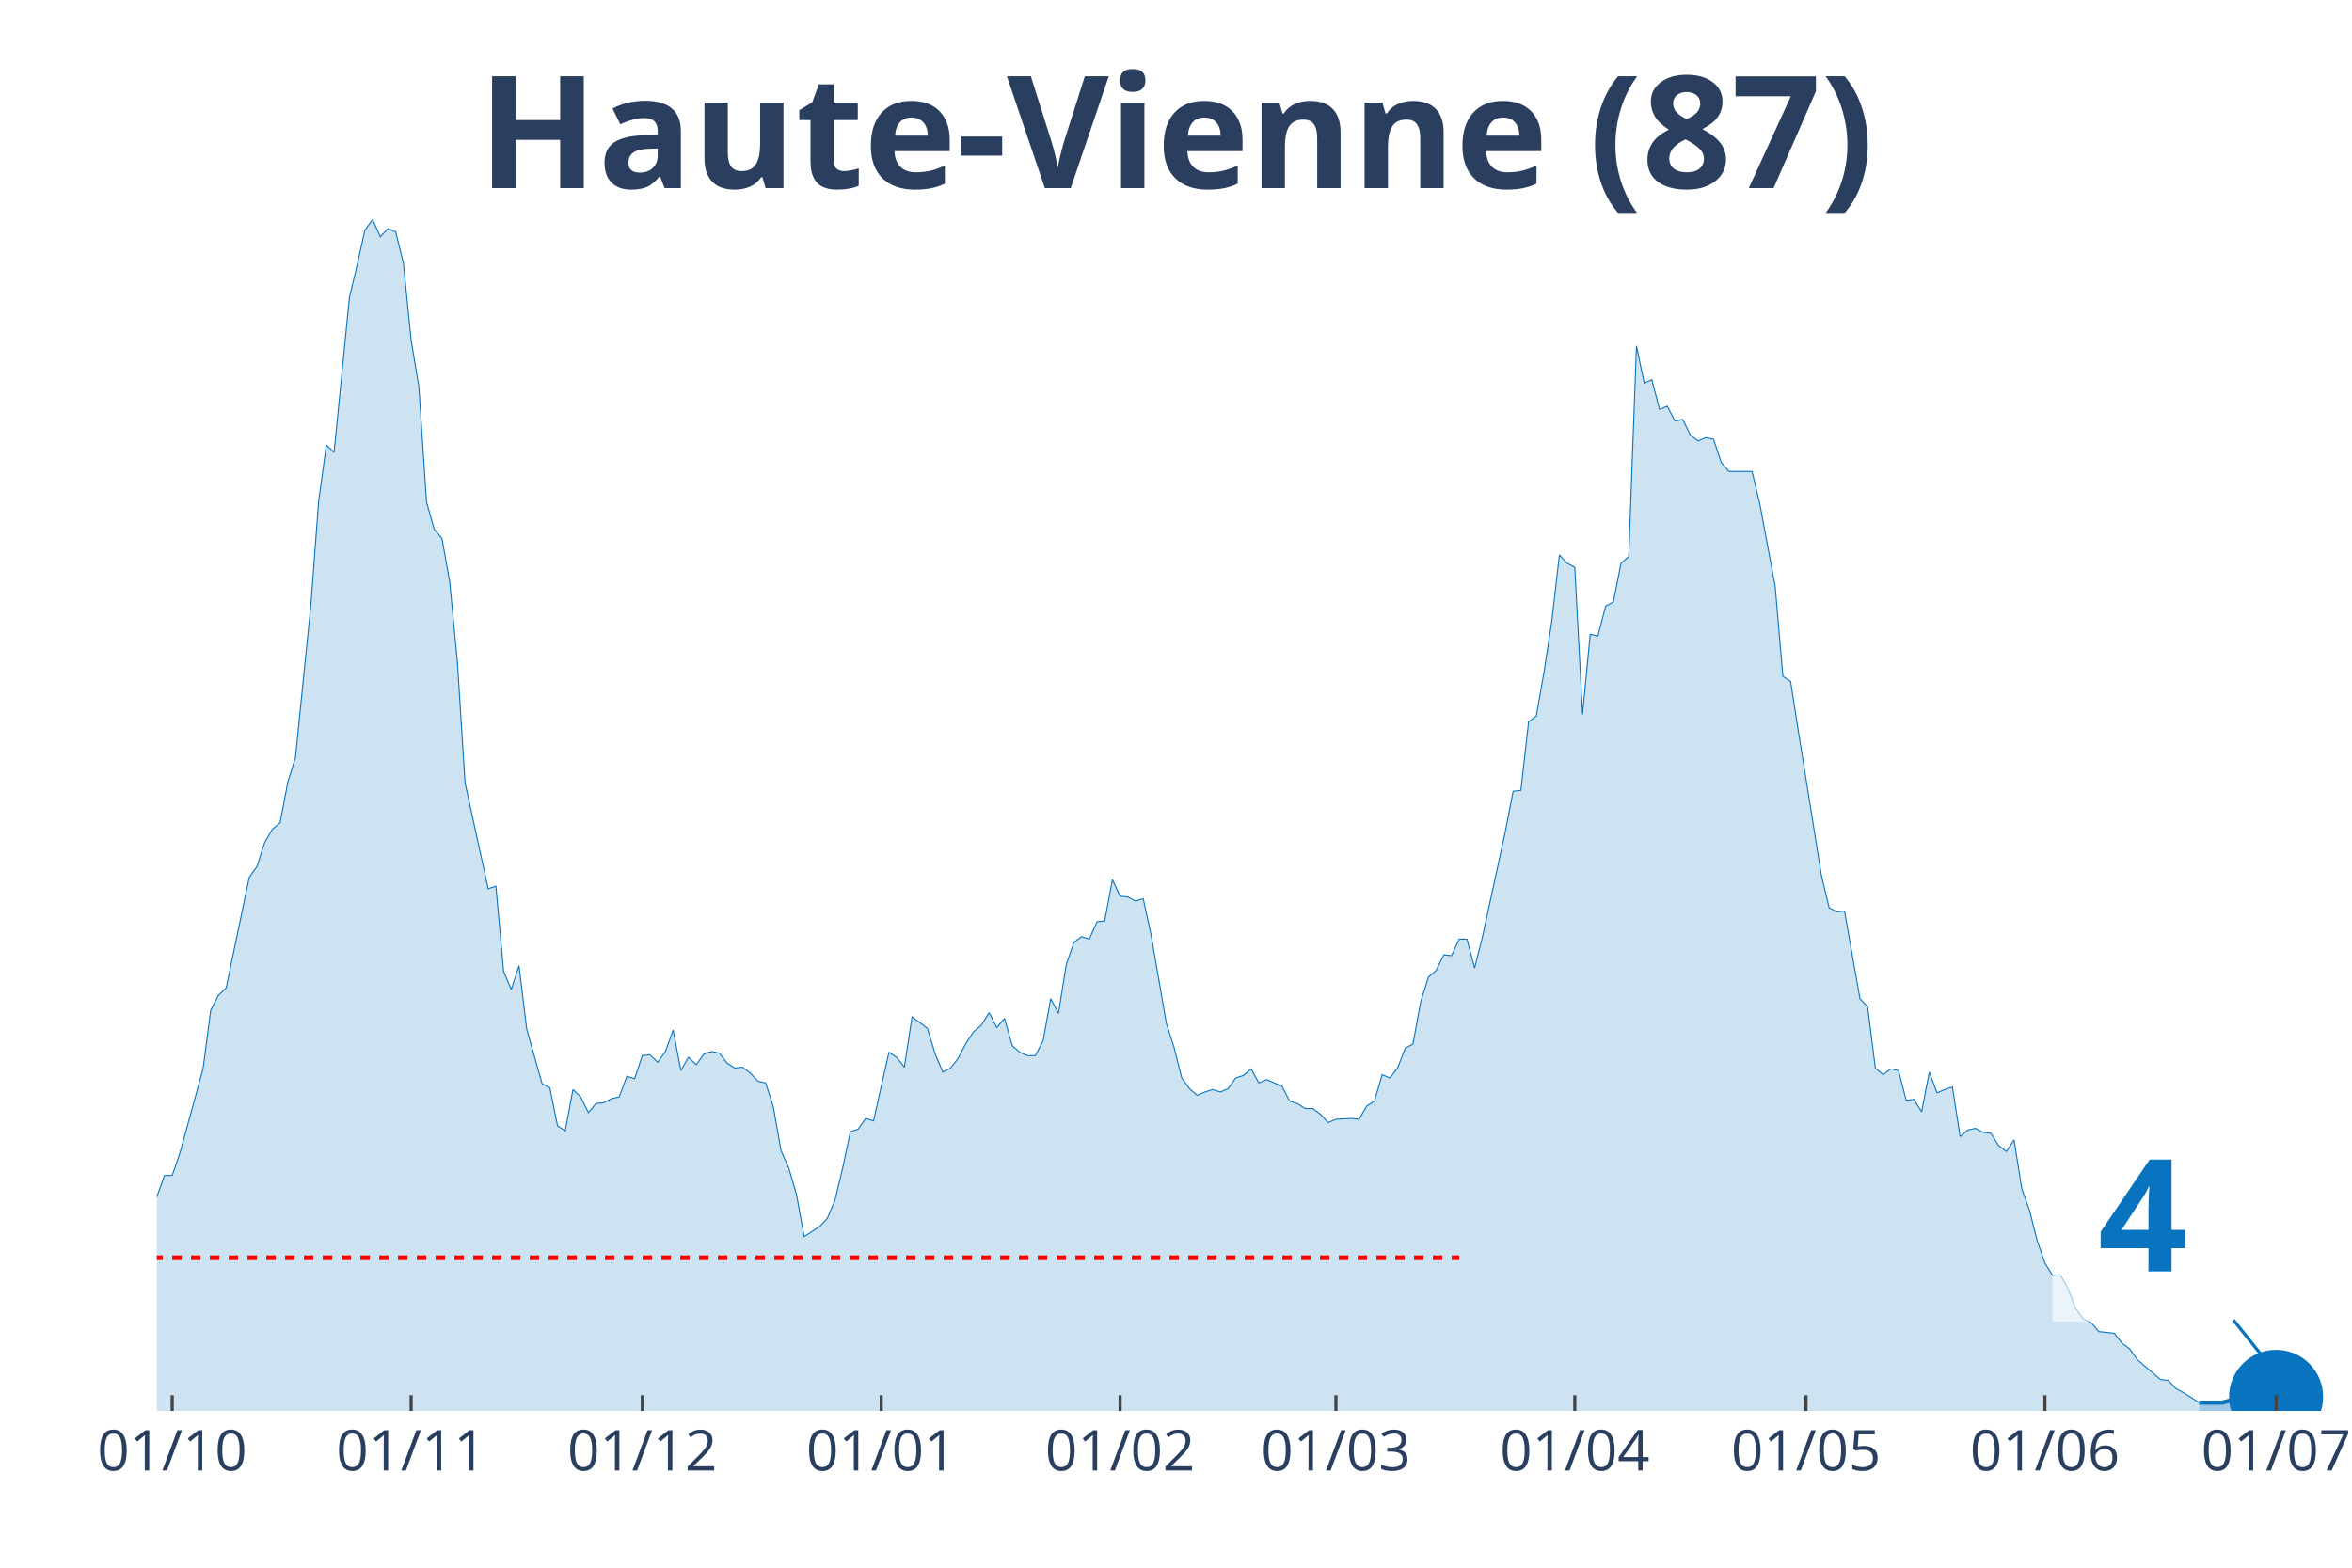
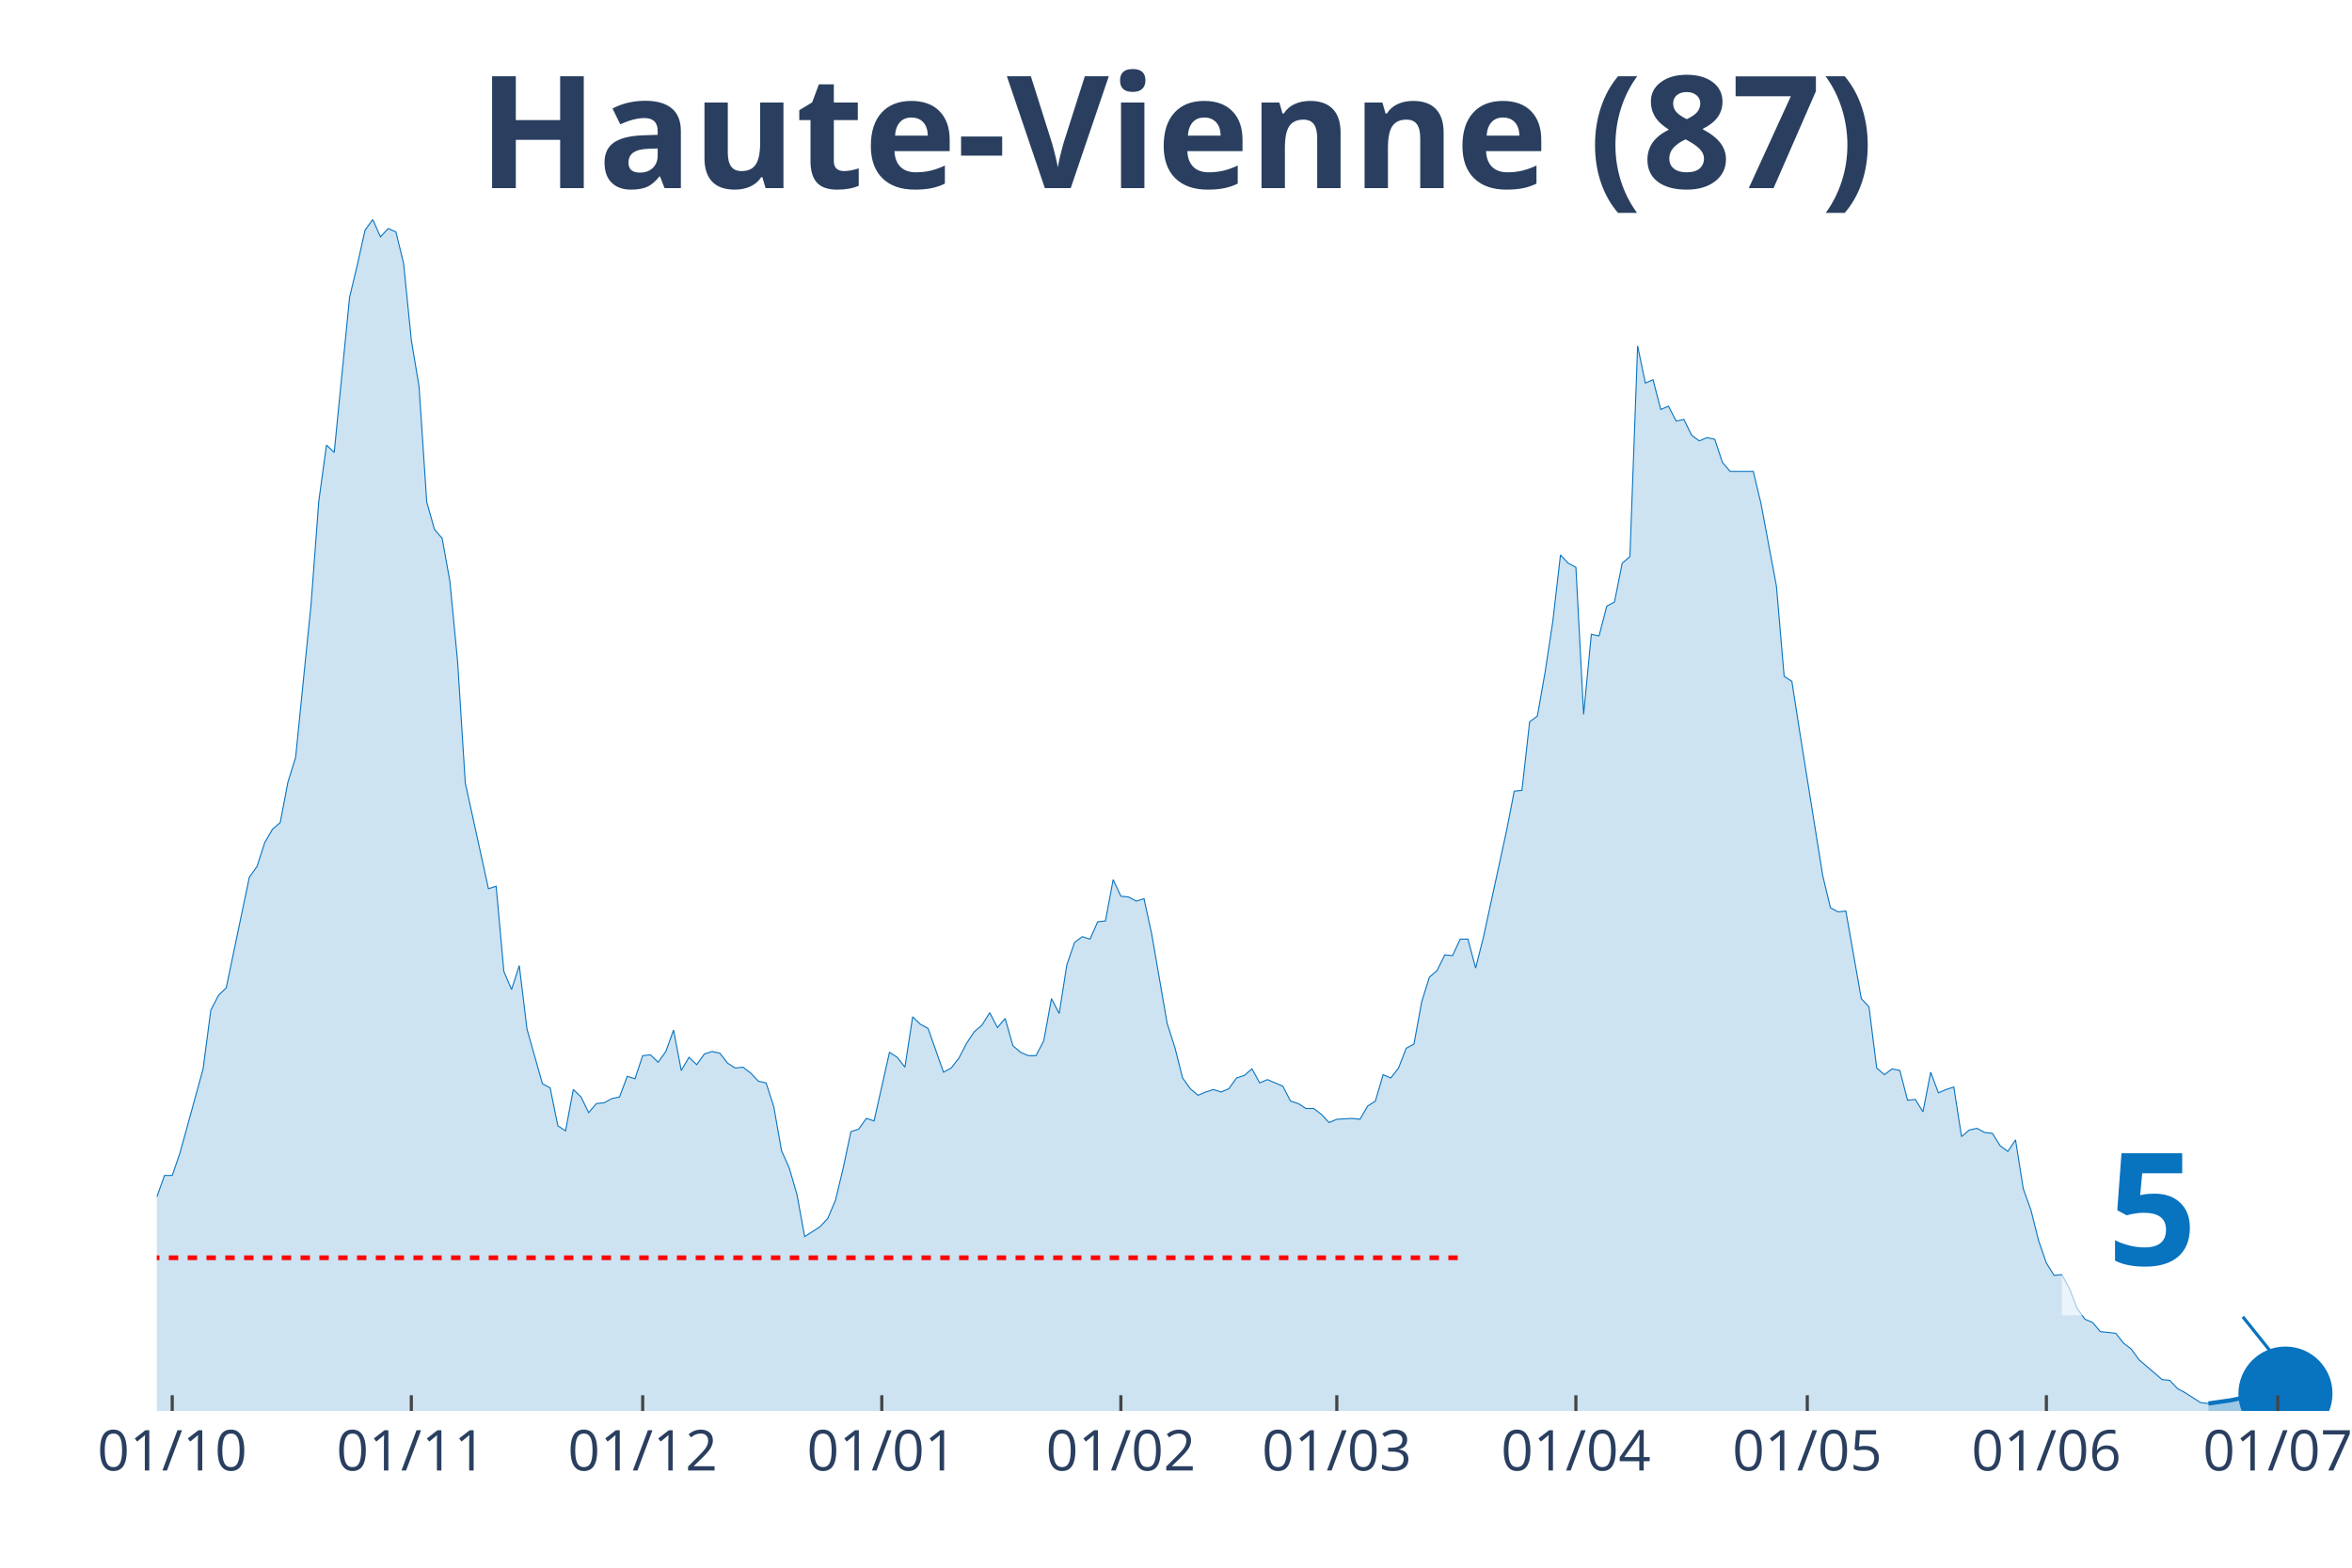
<svg xmlns="http://www.w3.org/2000/svg" class="main-svg" width="1125" height="750" style="" viewBox="0 0 750 500">
  <rect x="0" y="0" width="750" height="500" style="fill: rgb(0, 0, 0); fill-opacity: 0;" />
-   <defs id="defs-b2335b">
+   <defs id="defs-b6676d">
    <g class="clips">
-       <clipPath id="clipb2335bxyplot" class="plotclip">
-         <rect width="693" height="380" />
+       <clipPath id="clipb6676dxyplot" class="plotclip">
+         <rect width="696" height="380" />
      </clipPath>
-       <clipPath class="axesclip" id="clipb2335bx">
-         <rect x="50" y="0" width="693" height="500" />
+       <clipPath class="axesclip" id="clipb6676dx">
+         <rect x="50" y="0" width="696" height="500" />
      </clipPath>
-       <clipPath class="axesclip" id="clipb2335by">
+       <clipPath class="axesclip" id="clipb6676dy">
        <rect x="0" y="70" width="750" height="380" />
      </clipPath>
-       <clipPath class="axesclip" id="clipb2335bxy">
-         <rect x="50" y="70" width="693" height="380" />
+       <clipPath class="axesclip" id="clipb6676dxy">
+         <rect x="50" y="70" width="696" height="380" />
      </clipPath>
    </g>
    <g class="gradients" />
  </defs>
  <g class="bglayer">
-     <rect class="bg" x="50" y="70" width="693" height="380" style="fill: rgb(0, 0, 0); fill-opacity: 0; stroke-width: 0;" />
+     <rect class="bg" x="50" y="70" width="696" height="380" style="fill: rgb(0, 0, 0); fill-opacity: 0; stroke-width: 0;" />
  </g>
  <g class="layer-below">
    <g class="imagelayer" />
    <g class="shapelayer" />
  </g>
  <g class="cartesianlayer">
    <g class="subplot xy">
      <g class="layer-subplot">
        <g class="shapelayer" />
        <g class="imagelayer" />
      </g>
      <g class="gridlayer">
        <g class="x">
-           <path class="xgrid crisp" transform="translate(54.91,0)" d="M0,70v380" style="stroke: rgb(255, 255, 255); stroke-opacity: 1; stroke-width: 1px;" />
-           <path class="xgrid crisp" transform="translate(131.1,0)" d="M0,70v380" style="stroke: rgb(255, 255, 255); stroke-opacity: 1; stroke-width: 1px;" />
-           <path class="xgrid crisp" transform="translate(204.82,0)" d="M0,70v380" style="stroke: rgb(255, 255, 255); stroke-opacity: 1; stroke-width: 1px;" />
-           <path class="xgrid crisp" transform="translate(281,0)" d="M0,70v380" style="stroke: rgb(255, 255, 255); stroke-opacity: 1; stroke-width: 1px;" />
-           <path class="xgrid crisp" transform="translate(357.18,0)" d="M0,70v380" style="stroke: rgb(255, 255, 255); stroke-opacity: 1; stroke-width: 1px;" />
-           <path class="xgrid crisp" transform="translate(425.99,0)" d="M0,70v380" style="stroke: rgb(255, 255, 255); stroke-opacity: 1; stroke-width: 1px;" />
-           <path class="xgrid crisp" transform="translate(502.17,0)" d="M0,70v380" style="stroke: rgb(255, 255, 255); stroke-opacity: 1; stroke-width: 1px;" />
-           <path class="xgrid crisp" transform="translate(575.89,0)" d="M0,70v380" style="stroke: rgb(255, 255, 255); stroke-opacity: 1; stroke-width: 1px;" />
-           <path class="xgrid crisp" transform="translate(652.07,0)" d="M0,70v380" style="stroke: rgb(255, 255, 255); stroke-opacity: 1; stroke-width: 1px;" />
-           <path class="xgrid crisp" transform="translate(725.8,0)" d="M0,70v380" style="stroke: rgb(255, 255, 255); stroke-opacity: 1; stroke-width: 1px;" />
+           <path class="xgrid crisp" transform="translate(54.92,0)" d="M0,70v380" style="stroke: rgb(255, 255, 255); stroke-opacity: 1; stroke-width: 1px;" />
+           <path class="xgrid crisp" transform="translate(131.16,0)" d="M0,70v380" style="stroke: rgb(255, 255, 255); stroke-opacity: 1; stroke-width: 1px;" />
+           <path class="xgrid crisp" transform="translate(204.94,0)" d="M0,70v380" style="stroke: rgb(255, 255, 255); stroke-opacity: 1; stroke-width: 1px;" />
+           <path class="xgrid crisp" transform="translate(281.18,0)" d="M0,70v380" style="stroke: rgb(255, 255, 255); stroke-opacity: 1; stroke-width: 1px;" />
+           <path class="xgrid crisp" transform="translate(357.42,0)" d="M0,70v380" style="stroke: rgb(255, 255, 255); stroke-opacity: 1; stroke-width: 1px;" />
+           <path class="xgrid crisp" transform="translate(426.28,0)" d="M0,70v380" style="stroke: rgb(255, 255, 255); stroke-opacity: 1; stroke-width: 1px;" />
+           <path class="xgrid crisp" transform="translate(502.52,0)" d="M0,70v380" style="stroke: rgb(255, 255, 255); stroke-opacity: 1; stroke-width: 1px;" />
+           <path class="xgrid crisp" transform="translate(576.3,0)" d="M0,70v380" style="stroke: rgb(255, 255, 255); stroke-opacity: 1; stroke-width: 1px;" />
+           <path class="xgrid crisp" transform="translate(652.54,0)" d="M0,70v380" style="stroke: rgb(255, 255, 255); stroke-opacity: 1; stroke-width: 1px;" />
+           <path class="xgrid crisp" transform="translate(726.33,0)" d="M0,70v380" style="stroke: rgb(255, 255, 255); stroke-opacity: 1; stroke-width: 1px;" />
        </g>
        <g class="y" />
      </g>
      <g class="zerolinelayer" />
      <path class="xlines-below" />
      <path class="ylines-below" />
      <g class="overlines-below" />
      <g class="xaxislayer-below" />
      <g class="yaxislayer-below" />
      <g class="overaxes-below" />
-       <g class="plot" transform="translate(50, 70)" clip-path="url('#clipb2335bxyplot')">
+       <g class="plot" transform="translate(50, 70)" clip-path="url('#clipb6676dxyplot')">
        <g class="scatterlayer mlayer">
-           <g class="trace scatter tracebcde0c" style="stroke-miterlimit: 2;">
+           <g class="trace scatter tracedf1fdc" style="stroke-miterlimit: 2;">
            <g class="fills">
              <g>
-                 <path class="js-fill" d="M651.22,380L-334.21,380L-334.21,378.68L-302.27,378.68L-299.81,378.16L-277.69,379.74L-275.23,379.47L-164.65,378.16L-162.19,377.1L-147.45,377.89L-144.99,378.68L-105.67,374.2L-103.21,373.15L-93.38,371.57L-90.93,368.14L-83.55,356.28L-81.1,354.17L-76.18,347.06L-73.72,347.59L-68.81,343.63L-66.35,342.84L-63.89,344.69L-61.44,344.42L-54.06,330.46L-51.61,331.25L-49.15,332.04L-46.69,330.98L-41.78,326.24L-39.32,317.02L-36.86,319.39L-34.4,317.55L-31.95,315.44L-29.49,315.17L-27.03,307L-24.57,303.05L-22.12,306.48L-19.66,302.52L-17.2,299.1L-14.74,299.63L-12.29,300.15L-9.83,304.37L-4.91,309.9L-2.46,308.59L0,311.75L2.46,304.9L4.91,304.9L7.37,297.78L14.74,270.9L17.2,252.19L19.66,247.45L22.12,245.08L29.49,209.76L31.95,206.34L34.4,198.7L36.86,194.48L39.32,192.37L41.78,179.46L44.23,171.55L46.69,147.05L49.15,122.8L51.61,89.86L54.06,71.94L56.52,74.31L61.44,24.77L63.89,14.49L66.35,3.43L68.81,0L71.27,5.53L73.72,2.9L76.18,3.95L78.64,13.97L81.1,38.47L83.55,53.23L86.01,90.12L88.47,98.82L90.93,101.72L93.38,115.42L95.84,140.98L98.3,179.72L105.67,213.45L108.13,212.66L110.59,239.81L113.04,245.6L115.5,237.96L117.96,258.25L122.87,275.64L125.33,276.96L127.79,289.08L130.24,290.67L132.7,277.49L135.16,279.86L137.62,284.87L140.07,281.97L142.53,281.71L144.99,280.39L147.45,279.86L149.9,273.27L152.36,274.06L154.82,266.69L157.28,266.42L159.73,268.79L162.19,265.37L164.65,258.52L167.11,271.43L169.56,267.21L172.02,269.58L174.48,266.16L176.94,265.37L179.39,265.89L181.85,269.06L184.31,270.64L186.77,270.37L189.22,272.22L191.68,274.85L194.14,275.38L196.6,283.02L199.05,296.99L201.51,302.52L203.97,310.96L206.43,324.4L208.88,322.82L211.34,321.23L213.8,318.6L216.26,312.8L218.71,302.52L221.17,290.93L223.63,290.14L226.09,286.71L228.54,287.5L233.46,265.63L235.91,267.21L238.37,270.37L240.83,254.3L245.74,257.99L248.2,266.16L250.66,271.96L253.12,270.64L255.57,267.48L258.03,262.73L260.49,259.04L262.95,256.93L265.4,252.98L267.86,257.73L270.32,254.83L272.78,263.52L275.23,265.63L277.69,266.69L280.15,266.69L282.61,261.94L285.06,248.5L287.52,253.25L289.98,237.7L292.44,230.58L294.89,228.74L297.35,229.53L299.81,223.99L302.27,223.73L304.72,210.55L307.18,215.83L309.64,216.09L312.1,217.41L314.55,216.62L317.01,227.95L321.93,256.41L324.38,264.05L326.84,273.8L329.3,277.23L331.76,279.33L334.21,278.28L336.67,277.49L339.13,278.28L341.59,277.23L344.04,273.8L346.5,273.01L348.96,270.9L351.41,275.38L353.87,274.33L358.79,276.44L361.24,281.18L363.7,281.97L366.16,283.55L368.62,283.55L371.07,285.4L373.53,288.03L375.99,286.98L380.9,286.71L383.36,286.98L385.82,282.76L388.28,281.18L390.73,272.75L393.19,273.8L395.65,270.64L398.11,264.31L400.56,263L403.02,249.56L405.48,241.65L407.94,239.54L410.39,234.54L412.85,234.8L415.31,229.53L417.77,229.53L420.22,238.75L422.68,229L430.05,195.01L432.51,182.36L434.97,182.09L437.43,160.22L439.88,158.38L442.34,144.41L444.8,128.34L447.26,106.99L449.71,109.63L452.17,110.94L454.63,157.85L457.09,132.29L459.54,132.82L462,123.33L464.46,122.01L466.91,109.63L469.37,107.52L471.83,40.32L474.29,52.18L476.74,51.12L479.2,60.61L481.66,59.56L484.12,64.3L486.57,63.77L489.03,68.78L491.49,70.62L493.95,69.57L496.4,70.1L498.86,77.48L501.32,80.37L508.69,80.37L511.15,90.65L516.06,117L518.52,145.73L520.98,147.31L523.44,163.12L530.81,209.24L533.27,219.51L535.72,220.83L538.18,220.57L543.1,248.5L545.55,251.14L548.01,270.64L550.47,272.75L552.93,270.9L555.38,271.43L557.84,280.92L560.3,280.65L562.76,284.6L565.21,271.96L567.67,278.54L570.13,277.49L572.59,276.7L575.04,292.51L577.5,290.4L579.96,289.88L582.41,291.19L584.87,291.46L587.33,295.41L589.79,297.25L592.24,293.56L594.7,309.11L597.16,315.96L599.62,325.71L602.07,332.83L604.53,336.78L606.99,336.52L609.45,341L611.9,347.32L614.36,350.75L616.82,351.8L619.28,354.7L624.19,355.23L626.65,358.39L629.11,360.24L631.56,363.66L638.94,369.99L641.39,370.25L643.85,372.88L646.31,374.2L651.22,377.36" style="fill: rgb(8, 115, 191); fill-opacity: 0.2; stroke-width: 0;" />
+                 <path class="js-fill" d="M654.19,380L-334.47,380L-334.47,378.68L-302.5,378.68L-300.04,378.16L-277.91,379.74L-275.45,379.47L-164.78,378.16L-162.32,377.1L-147.56,377.89L-145.1,378.68L-105.75,374.2L-103.29,373.15L-93.46,371.57L-91,368.14L-83.62,356.28L-81.16,354.17L-76.24,347.06L-73.78,347.59L-68.86,343.63L-66.4,342.84L-63.94,344.69L-61.48,344.42L-54.11,330.46L-51.65,331.25L-49.19,332.04L-46.73,330.98L-41.81,326.24L-39.35,317.02L-36.89,319.39L-34.43,317.55L-31.97,315.44L-29.51,315.17L-27.05,307L-24.59,303.05L-22.13,306.48L-19.67,302.52L-17.22,299.1L-14.76,299.63L-12.3,300.15L-9.84,304.37L-4.92,309.9L-2.46,308.59L0,311.75L2.46,304.9L4.92,304.9L7.38,297.78L14.76,270.9L17.22,252.19L19.67,247.45L22.13,245.08L29.51,209.76L31.97,206.34L34.43,198.7L36.89,194.48L39.35,192.37L41.81,179.46L44.27,171.55L46.73,147.05L49.19,122.8L51.65,89.86L54.11,71.94L56.57,74.31L61.48,24.77L63.94,14.49L66.4,3.43L68.86,0L71.32,5.53L73.78,2.9L76.24,3.95L78.7,13.97L81.16,38.47L83.62,53.23L86.08,90.12L88.54,98.82L91,101.72L93.46,115.42L95.92,140.98L98.37,179.72L105.75,213.45L108.21,212.66L110.67,239.81L113.13,245.6L115.59,237.96L118.05,258.25L122.97,275.64L125.43,276.96L127.89,289.08L130.35,290.67L132.81,277.49L135.27,279.86L137.72,284.87L140.18,281.97L142.64,281.71L145.1,280.39L147.56,279.86L150.02,273.27L152.48,274.06L154.94,266.69L157.4,266.42L159.86,268.79L162.32,265.37L164.78,258.52L167.24,271.43L169.7,267.21L172.16,269.58L174.61,266.16L177.07,265.37L179.53,265.89L181.99,269.06L184.45,270.64L186.91,270.37L189.37,272.22L191.83,274.85L194.29,275.38L196.75,283.02L199.21,296.99L201.67,302.52L204.13,310.96L206.59,324.4L209.05,322.82L211.51,321.23L213.96,318.6L216.42,312.8L218.88,302.52L221.34,290.93L223.8,290.14L226.26,286.71L228.72,287.5L233.64,265.63L236.1,267.21L238.56,270.37L241.02,254.3L243.48,256.67L245.94,257.99L250.86,271.96L253.31,270.64L255.77,267.48L258.23,262.73L260.69,259.04L263.15,256.93L265.61,252.98L268.07,257.73L270.53,254.83L272.99,263.52L275.45,265.63L277.91,266.69L280.37,266.69L282.83,261.94L285.29,248.5L287.75,253.25L290.2,237.7L292.66,230.58L295.12,228.74L297.58,229.53L300.04,223.99L302.5,223.73L304.96,210.55L307.42,215.83L309.88,216.09L312.34,217.41L314.8,216.62L317.26,227.95L322.18,256.41L324.64,264.05L327.1,273.8L329.55,277.23L332.01,279.33L334.47,278.28L336.93,277.49L339.39,278.28L341.85,277.23L344.31,273.8L346.77,273.01L349.23,270.9L351.69,275.38L354.15,274.33L359.07,276.44L361.53,281.18L363.99,281.97L366.45,283.55L368.9,283.55L371.36,285.4L373.82,288.03L376.28,286.98L381.2,286.71L383.66,286.98L386.12,282.76L388.58,281.18L391.04,272.75L393.5,273.8L395.96,270.64L398.42,264.31L400.88,263L403.34,249.56L405.8,241.65L408.25,239.54L410.71,234.54L413.17,234.8L415.63,229.53L418.09,229.53L420.55,238.75L423.01,229L430.39,195.01L432.85,182.36L435.31,182.09L437.77,160.22L440.23,158.38L442.69,144.41L445.14,128.34L447.6,106.99L450.06,109.63L452.52,110.94L454.98,157.85L457.44,132.29L459.9,132.82L462.36,123.33L464.82,122.01L467.28,109.63L469.74,107.52L472.2,40.32L474.66,52.18L477.12,51.12L479.58,60.61L482.04,59.56L484.49,64.3L486.95,63.77L489.41,68.78L491.87,70.62L494.33,69.57L496.79,70.1L499.25,77.48L501.71,80.37L509.09,80.37L511.55,90.65L516.47,117L518.93,145.73L521.39,147.31L523.84,163.12L531.22,209.24L533.68,219.51L536.14,220.83L538.6,220.57L543.52,248.5L545.98,251.14L548.44,270.64L550.9,272.75L553.36,270.9L555.82,271.43L558.28,280.92L560.73,280.65L563.19,284.6L565.65,271.96L568.11,278.54L570.57,277.49L573.03,276.7L575.49,292.51L577.95,290.4L580.41,289.88L582.87,291.19L585.33,291.46L587.79,295.41L590.25,297.25L592.71,293.56L595.17,309.11L597.63,315.96L600.08,325.71L602.54,332.83L605,336.78L607.46,336.52L609.92,341L612.38,347.32L614.84,350.75L617.3,351.8L619.76,354.7L624.68,355.23L627.14,358.39L629.6,360.24L632.06,363.66L639.43,369.99L641.89,370.25L644.35,372.88L646.81,374.2L651.73,377.36L654.19,377.63" style="fill: rgb(8, 115, 191); fill-opacity: 0.2; stroke-width: 0;" />
              </g>
            </g>
            <g class="errorbars" />
            <g class="lines">
-               <path class="js-line" d="M-334.21,378.68L-302.27,378.68L-299.81,378.16L-277.69,379.74L-275.23,379.47L-164.65,378.16L-162.19,377.1L-147.45,377.89L-144.99,378.68L-105.67,374.2L-103.21,373.15L-93.38,371.57L-90.93,368.14L-83.55,356.28L-81.1,354.17L-76.18,347.06L-73.72,347.59L-68.81,343.63L-66.35,342.84L-63.89,344.69L-61.44,344.42L-54.06,330.46L-51.61,331.25L-49.15,332.04L-46.69,330.98L-41.78,326.24L-39.32,317.02L-36.86,319.39L-34.4,317.55L-31.95,315.44L-29.49,315.17L-27.03,307L-24.57,303.05L-22.12,306.48L-19.66,302.52L-17.2,299.1L-14.74,299.63L-12.29,300.15L-9.83,304.37L-4.91,309.9L-2.46,308.59L0,311.75L2.46,304.9L4.91,304.9L7.37,297.78L14.74,270.9L17.2,252.19L19.66,247.45L22.12,245.08L29.49,209.76L31.95,206.34L34.4,198.7L36.86,194.48L39.32,192.37L41.78,179.46L44.23,171.55L46.69,147.05L49.15,122.8L51.61,89.86L54.06,71.94L56.52,74.31L61.44,24.77L63.89,14.49L66.35,3.43L68.81,0L71.27,5.53L73.72,2.9L76.18,3.95L78.64,13.97L81.1,38.47L83.55,53.23L86.01,90.12L88.47,98.82L90.93,101.72L93.38,115.42L95.84,140.98L98.3,179.72L105.67,213.45L108.13,212.66L110.59,239.81L113.04,245.6L115.5,237.96L117.96,258.25L122.87,275.64L125.33,276.96L127.79,289.08L130.24,290.67L132.7,277.49L135.16,279.86L137.62,284.87L140.07,281.97L142.53,281.71L144.99,280.39L147.45,279.86L149.9,273.27L152.36,274.06L154.82,266.69L157.28,266.42L159.73,268.79L162.19,265.37L164.65,258.52L167.11,271.43L169.56,267.21L172.02,269.58L174.48,266.16L176.94,265.37L179.39,265.89L181.85,269.06L184.31,270.64L186.77,270.37L189.22,272.22L191.68,274.85L194.14,275.38L196.6,283.02L199.05,296.99L201.51,302.52L203.97,310.96L206.43,324.4L208.88,322.82L211.34,321.23L213.8,318.6L216.26,312.8L218.71,302.52L221.17,290.93L223.63,290.14L226.09,286.71L228.54,287.5L233.46,265.63L235.91,267.21L238.37,270.37L240.83,254.3L245.74,257.99L248.2,266.16L250.66,271.96L253.12,270.64L255.57,267.48L258.03,262.73L260.49,259.04L262.95,256.93L265.4,252.98L267.86,257.73L270.32,254.83L272.78,263.52L275.23,265.63L277.69,266.69L280.15,266.69L282.61,261.94L285.06,248.5L287.52,253.25L289.98,237.7L292.44,230.58L294.89,228.74L297.35,229.53L299.81,223.99L302.27,223.73L304.72,210.55L307.18,215.83L309.64,216.09L312.1,217.41L314.55,216.62L317.01,227.95L321.93,256.41L324.38,264.05L326.84,273.8L329.3,277.23L331.76,279.33L334.21,278.28L336.67,277.49L339.13,278.28L341.59,277.23L344.04,273.8L346.5,273.01L348.96,270.9L351.41,275.38L353.87,274.33L358.79,276.44L361.24,281.18L363.7,281.97L366.16,283.55L368.62,283.55L371.07,285.4L373.53,288.03L375.99,286.98L380.9,286.71L383.36,286.98L385.82,282.76L388.28,281.18L390.73,272.75L393.19,273.8L395.65,270.64L398.11,264.31L400.56,263L403.02,249.56L405.48,241.65L407.94,239.54L410.39,234.54L412.85,234.8L415.31,229.53L417.77,229.53L420.22,238.75L422.68,229L430.05,195.01L432.51,182.36L434.97,182.09L437.43,160.22L439.88,158.38L442.34,144.41L444.8,128.34L447.26,106.99L449.71,109.63L452.17,110.94L454.63,157.85L457.09,132.29L459.54,132.82L462,123.33L464.46,122.01L466.91,109.63L469.37,107.52L471.83,40.32L474.29,52.18L476.74,51.12L479.2,60.61L481.66,59.56L484.12,64.3L486.57,63.77L489.03,68.78L491.49,70.62L493.95,69.57L496.4,70.1L498.86,77.48L501.32,80.37L508.69,80.37L511.15,90.65L516.06,117L518.52,145.73L520.98,147.31L523.44,163.12L530.81,209.24L533.27,219.51L535.72,220.83L538.18,220.57L543.1,248.5L545.55,251.14L548.01,270.64L550.47,272.75L552.93,270.9L555.38,271.43L557.84,280.92L560.3,280.65L562.76,284.6L565.21,271.96L567.67,278.54L570.13,277.49L572.59,276.7L575.04,292.51L577.5,290.4L579.96,289.88L582.41,291.19L584.87,291.46L587.33,295.41L589.79,297.25L592.24,293.56L594.7,309.11L597.16,315.96L599.62,325.71L602.07,332.83L604.53,336.78L606.99,336.52L609.45,341L611.9,347.32L614.36,350.75L616.82,351.8L619.28,354.7L624.19,355.23L626.65,358.39L629.11,360.24L631.56,363.66L638.94,369.99L641.39,370.25L643.85,372.88L646.31,374.2L651.22,377.36" style="vector-effect: non-scaling-stroke; fill: none; stroke: rgb(8, 115, 191); stroke-opacity: 1; stroke-width: 0.5px; opacity: 1;" />
+               <path class="js-line" d="M-334.47,378.68L-302.5,378.68L-300.04,378.16L-277.91,379.74L-275.45,379.47L-164.78,378.16L-162.32,377.1L-147.56,377.89L-145.1,378.68L-105.75,374.2L-103.29,373.15L-93.46,371.57L-91,368.14L-83.62,356.28L-81.16,354.17L-76.24,347.06L-73.78,347.59L-68.86,343.63L-66.4,342.84L-63.94,344.69L-61.48,344.42L-54.11,330.46L-51.65,331.25L-49.19,332.04L-46.73,330.98L-41.81,326.24L-39.35,317.02L-36.89,319.39L-34.43,317.55L-31.97,315.44L-29.51,315.17L-27.05,307L-24.59,303.05L-22.13,306.48L-19.67,302.52L-17.22,299.1L-14.76,299.63L-12.3,300.15L-9.84,304.37L-4.92,309.9L-2.46,308.59L0,311.75L2.46,304.9L4.92,304.9L7.38,297.78L14.76,270.9L17.22,252.19L19.67,247.45L22.13,245.08L29.51,209.76L31.97,206.34L34.43,198.7L36.89,194.48L39.35,192.37L41.81,179.46L44.27,171.55L46.73,147.05L49.19,122.8L51.65,89.86L54.11,71.94L56.57,74.31L61.48,24.77L63.94,14.49L66.4,3.43L68.86,0L71.32,5.53L73.78,2.9L76.24,3.95L78.7,13.97L81.16,38.47L83.62,53.23L86.08,90.12L88.54,98.82L91,101.72L93.46,115.42L95.92,140.98L98.37,179.72L105.75,213.45L108.21,212.66L110.67,239.81L113.13,245.6L115.59,237.96L118.05,258.25L122.97,275.64L125.43,276.96L127.89,289.08L130.35,290.67L132.81,277.49L135.27,279.86L137.72,284.87L140.18,281.97L142.64,281.71L145.1,280.39L147.56,279.86L150.02,273.27L152.48,274.06L154.94,266.69L157.4,266.42L159.86,268.79L162.32,265.37L164.78,258.52L167.24,271.43L169.7,267.21L172.16,269.58L174.61,266.16L177.07,265.37L179.53,265.89L181.99,269.06L184.45,270.64L186.91,270.37L189.37,272.22L191.83,274.85L194.29,275.38L196.75,283.02L199.21,296.99L201.67,302.52L204.13,310.96L206.59,324.4L209.05,322.82L211.51,321.23L213.96,318.6L216.42,312.8L218.88,302.52L221.34,290.93L223.8,290.14L226.26,286.71L228.72,287.5L233.64,265.63L236.1,267.21L238.56,270.37L241.02,254.3L243.48,256.67L245.94,257.99L250.86,271.96L253.31,270.64L255.77,267.48L258.23,262.73L260.69,259.04L263.15,256.93L265.61,252.98L268.07,257.73L270.53,254.83L272.99,263.52L275.45,265.63L277.91,266.69L280.37,266.69L282.83,261.94L285.29,248.5L287.75,253.25L290.2,237.7L292.66,230.58L295.12,228.74L297.58,229.53L300.04,223.99L302.5,223.73L304.96,210.55L307.42,215.83L309.88,216.09L312.34,217.41L314.8,216.62L317.26,227.95L322.18,256.41L324.64,264.05L327.1,273.8L329.55,277.23L332.01,279.33L334.47,278.28L336.93,277.49L339.39,278.28L341.85,277.23L344.31,273.8L346.77,273.01L349.23,270.9L351.69,275.38L354.15,274.33L359.07,276.44L361.53,281.18L363.99,281.97L366.45,283.55L368.9,283.55L371.36,285.4L373.82,288.03L376.28,286.98L381.2,286.71L383.66,286.98L386.12,282.76L388.58,281.18L391.04,272.75L393.5,273.8L395.96,270.64L398.42,264.31L400.88,263L403.34,249.56L405.8,241.65L408.25,239.54L410.71,234.54L413.17,234.8L415.63,229.53L418.09,229.53L420.55,238.75L423.01,229L430.39,195.01L432.85,182.36L435.31,182.09L437.77,160.22L440.23,158.38L442.69,144.41L445.14,128.34L447.6,106.99L450.06,109.63L452.52,110.94L454.98,157.85L457.44,132.29L459.9,132.82L462.36,123.33L464.82,122.01L467.28,109.63L469.74,107.52L472.2,40.32L474.66,52.18L477.12,51.12L479.58,60.61L482.04,59.56L484.49,64.3L486.95,63.77L489.41,68.78L491.87,70.62L494.33,69.57L496.79,70.1L499.25,77.48L501.71,80.37L509.09,80.37L511.55,90.65L516.47,117L518.93,145.73L521.39,147.31L523.84,163.12L531.22,209.24L533.68,219.51L536.14,220.83L538.6,220.57L543.52,248.5L545.98,251.14L548.44,270.64L550.9,272.75L553.36,270.9L555.82,271.43L558.28,280.92L560.73,280.65L563.19,284.6L565.65,271.96L568.11,278.54L570.57,277.49L573.03,276.7L575.49,292.51L577.95,290.4L580.41,289.88L582.87,291.19L585.33,291.46L587.79,295.41L590.25,297.25L592.71,293.56L595.17,309.11L597.63,315.96L600.08,325.71L602.54,332.83L605,336.78L607.46,336.52L609.92,341L612.38,347.32L614.84,350.75L617.3,351.8L619.76,354.7L624.68,355.23L627.14,358.39L629.6,360.24L632.06,363.66L639.43,369.99L641.89,370.25L644.35,372.88L646.81,374.2L651.73,377.36L654.19,377.63" style="vector-effect: non-scaling-stroke; fill: none; stroke: rgb(8, 115, 191); stroke-opacity: 1; stroke-width: 0.5px; opacity: 1;" />
            </g>
            <g class="points" />
            <g class="text" />
          </g>
-           <g class="trace scatter trace9ab8fa" style="stroke-miterlimit: 2;">
+           <g class="trace scatter traced01779" style="stroke-miterlimit: 2;">
            <g class="fills">
              <g>
-                 <path class="js-fill" d="M675.8,380L651.22,380L651.22,377.36L656.14,377.36L658.6,377.36L663.51,376.05L665.97,374.2L670.88,374.2L673.34,375.52L675.8,375.52" style="fill: rgb(8, 115, 191); fill-opacity: 0.4; stroke-width: 0;" />
+                 <path class="js-fill" d="M678.78,380L654.19,380L654.19,377.63L661.57,376.57L664.03,376.05L666.49,374.2L668.95,373.94L671.41,374.2L673.87,375.52L676.33,375.52L678.78,374.47" style="fill: rgb(8, 115, 191); fill-opacity: 0.4; stroke-width: 0;" />
              </g>
            </g>
            <g class="errorbars" />
            <g class="lines">
-               <path class="js-line" d="M651.22,377.36L656.14,377.36L658.6,377.36L663.51,376.05L665.97,374.2L670.88,374.2L673.34,375.52L675.8,375.52" style="vector-effect: non-scaling-stroke; fill: none; stroke: rgb(8, 115, 191); stroke-opacity: 1; stroke-width: 2px; opacity: 1;" />
+               <path class="js-line" d="M654.19,377.63L661.57,376.57L664.03,376.05L666.49,374.2L668.95,373.94L671.41,374.2L673.87,375.52L676.33,375.52L678.78,374.47" style="vector-effect: non-scaling-stroke; fill: none; stroke: rgb(8, 115, 191); stroke-opacity: 1; stroke-width: 2px; opacity: 1;" />
            </g>
            <g class="points" />
            <g class="text" />
          </g>
-           <g class="trace scatter trace8fa328" style="stroke-miterlimit: 2; opacity: 1;">
+           <g class="trace scatter trace7f3a66" style="stroke-miterlimit: 2; opacity: 1;">
            <g class="fills" />
            <g class="errorbars" />
            <g class="lines" />
            <g class="points">
-               <path class="point" transform="translate(675.8,375.52)" d="M15,0A15,15 0 1,1 0,-15A15,15 0 0,1 15,0Z" style="opacity: 1; stroke-width: 0px; fill: rgb(8, 115, 191); fill-opacity: 1;" />
+               <path class="point" transform="translate(678.78,374.47)" d="M15,0A15,15 0 1,1 0,-15A15,15 0 0,1 15,0Z" style="opacity: 1; stroke-width: 0px; fill: rgb(8, 115, 191); fill-opacity: 1;" />
            </g>
            <g class="text" />
          </g>
        </g>
      </g>
      <g class="overplot" />
      <path class="xlines-above crisp" style="fill: none; stroke-width: 1px; stroke: rgb(0, 0, 0); stroke-opacity: 0;" d="" />
      <path class="ylines-above crisp" style="fill: none;" d="M0,0" />
      <g class="overlines-above" />
      <g class="xaxislayer-above">
-         <path class="xtick ticks crisp" d="M0,450v-5" transform="translate(54.91,0)" style="stroke: rgb(68, 68, 68); stroke-opacity: 1; stroke-width: 1px;" />
-         <path class="xtick ticks crisp" d="M0,450v-5" transform="translate(131.1,0)" style="stroke: rgb(68, 68, 68); stroke-opacity: 1; stroke-width: 1px;" />
-         <path class="xtick ticks crisp" d="M0,450v-5" transform="translate(204.82,0)" style="stroke: rgb(68, 68, 68); stroke-opacity: 1; stroke-width: 1px;" />
-         <path class="xtick ticks crisp" d="M0,450v-5" transform="translate(281,0)" style="stroke: rgb(68, 68, 68); stroke-opacity: 1; stroke-width: 1px;" />
-         <path class="xtick ticks crisp" d="M0,450v-5" transform="translate(357.18,0)" style="stroke: rgb(68, 68, 68); stroke-opacity: 1; stroke-width: 1px;" />
-         <path class="xtick ticks crisp" d="M0,450v-5" transform="translate(425.99,0)" style="stroke: rgb(68, 68, 68); stroke-opacity: 1; stroke-width: 1px;" />
-         <path class="xtick ticks crisp" d="M0,450v-5" transform="translate(502.17,0)" style="stroke: rgb(68, 68, 68); stroke-opacity: 1; stroke-width: 1px;" />
-         <path class="xtick ticks crisp" d="M0,450v-5" transform="translate(575.89,0)" style="stroke: rgb(68, 68, 68); stroke-opacity: 1; stroke-width: 1px;" />
-         <path class="xtick ticks crisp" d="M0,450v-5" transform="translate(652.07,0)" style="stroke: rgb(68, 68, 68); stroke-opacity: 1; stroke-width: 1px;" />
-         <path class="xtick ticks crisp" d="M0,450v-5" transform="translate(725.8,0)" style="stroke: rgb(68, 68, 68); stroke-opacity: 1; stroke-width: 1px;" />
+         <path class="xtick ticks crisp" d="M0,450v-5" transform="translate(54.92,0)" style="stroke: rgb(68, 68, 68); stroke-opacity: 1; stroke-width: 1px;" />
+         <path class="xtick ticks crisp" d="M0,450v-5" transform="translate(131.16,0)" style="stroke: rgb(68, 68, 68); stroke-opacity: 1; stroke-width: 1px;" />
+         <path class="xtick ticks crisp" d="M0,450v-5" transform="translate(204.94,0)" style="stroke: rgb(68, 68, 68); stroke-opacity: 1; stroke-width: 1px;" />
+         <path class="xtick ticks crisp" d="M0,450v-5" transform="translate(281.18,0)" style="stroke: rgb(68, 68, 68); stroke-opacity: 1; stroke-width: 1px;" />
+         <path class="xtick ticks crisp" d="M0,450v-5" transform="translate(357.42,0)" style="stroke: rgb(68, 68, 68); stroke-opacity: 1; stroke-width: 1px;" />
+         <path class="xtick ticks crisp" d="M0,450v-5" transform="translate(426.28,0)" style="stroke: rgb(68, 68, 68); stroke-opacity: 1; stroke-width: 1px;" />
+         <path class="xtick ticks crisp" d="M0,450v-5" transform="translate(502.52,0)" style="stroke: rgb(68, 68, 68); stroke-opacity: 1; stroke-width: 1px;" />
+         <path class="xtick ticks crisp" d="M0,450v-5" transform="translate(576.3,0)" style="stroke: rgb(68, 68, 68); stroke-opacity: 1; stroke-width: 1px;" />
+         <path class="xtick ticks crisp" d="M0,450v-5" transform="translate(652.54,0)" style="stroke: rgb(68, 68, 68); stroke-opacity: 1; stroke-width: 1px;" />
+         <path class="xtick ticks crisp" d="M0,450v-5" transform="translate(726.33,0)" style="stroke: rgb(68, 68, 68); stroke-opacity: 1; stroke-width: 1px;" />
        <g class="xtick">
-           <text text-anchor="middle" x="0" y="469" transform="translate(54.91,0)" style="font-family: 'Open Sans', verdana, arial, sans-serif; font-size: 18px; fill: rgb(42, 63, 95); fill-opacity: 1; white-space: pre;">01/10</text>
+           <text text-anchor="middle" x="0" y="469" transform="translate(54.92,0)" style="font-family: 'Open Sans', verdana, arial, sans-serif; font-size: 18px; fill: rgb(42, 63, 95); fill-opacity: 1; white-space: pre;">01/10</text>
        </g>
        <g class="xtick">
-           <text text-anchor="middle" x="0" y="469" transform="translate(131.1,0)" style="font-family: 'Open Sans', verdana, arial, sans-serif; font-size: 18px; fill: rgb(42, 63, 95); fill-opacity: 1; white-space: pre;">01/11</text>
+           <text text-anchor="middle" x="0" y="469" transform="translate(131.16,0)" style="font-family: 'Open Sans', verdana, arial, sans-serif; font-size: 18px; fill: rgb(42, 63, 95); fill-opacity: 1; white-space: pre;">01/11</text>
        </g>
        <g class="xtick">
-           <text text-anchor="middle" x="0" y="469" transform="translate(204.82,0)" style="font-family: 'Open Sans', verdana, arial, sans-serif; font-size: 18px; fill: rgb(42, 63, 95); fill-opacity: 1; white-space: pre;">01/12</text>
+           <text text-anchor="middle" x="0" y="469" transform="translate(204.94,0)" style="font-family: 'Open Sans', verdana, arial, sans-serif; font-size: 18px; fill: rgb(42, 63, 95); fill-opacity: 1; white-space: pre;">01/12</text>
        </g>
        <g class="xtick">
-           <text text-anchor="middle" x="0" y="469" transform="translate(281,0)" style="font-family: 'Open Sans', verdana, arial, sans-serif; font-size: 18px; fill: rgb(42, 63, 95); fill-opacity: 1; white-space: pre;">01/01</text>
+           <text text-anchor="middle" x="0" y="469" transform="translate(281.18,0)" style="font-family: 'Open Sans', verdana, arial, sans-serif; font-size: 18px; fill: rgb(42, 63, 95); fill-opacity: 1; white-space: pre;">01/01</text>
        </g>
        <g class="xtick">
-           <text text-anchor="middle" x="0" y="469" transform="translate(357.18,0)" style="font-family: 'Open Sans', verdana, arial, sans-serif; font-size: 18px; fill: rgb(42, 63, 95); fill-opacity: 1; white-space: pre;">01/02</text>
+           <text text-anchor="middle" x="0" y="469" transform="translate(357.42,0)" style="font-family: 'Open Sans', verdana, arial, sans-serif; font-size: 18px; fill: rgb(42, 63, 95); fill-opacity: 1; white-space: pre;">01/02</text>
        </g>
        <g class="xtick">
-           <text text-anchor="middle" x="0" y="469" transform="translate(425.99,0)" style="font-family: 'Open Sans', verdana, arial, sans-serif; font-size: 18px; fill: rgb(42, 63, 95); fill-opacity: 1; white-space: pre;">01/03</text>
+           <text text-anchor="middle" x="0" y="469" transform="translate(426.28,0)" style="font-family: 'Open Sans', verdana, arial, sans-serif; font-size: 18px; fill: rgb(42, 63, 95); fill-opacity: 1; white-space: pre;">01/03</text>
        </g>
        <g class="xtick">
-           <text text-anchor="middle" x="0" y="469" transform="translate(502.17,0)" style="font-family: 'Open Sans', verdana, arial, sans-serif; font-size: 18px; fill: rgb(42, 63, 95); fill-opacity: 1; white-space: pre;">01/04</text>
+           <text text-anchor="middle" x="0" y="469" transform="translate(502.52,0)" style="font-family: 'Open Sans', verdana, arial, sans-serif; font-size: 18px; fill: rgb(42, 63, 95); fill-opacity: 1; white-space: pre;">01/04</text>
        </g>
        <g class="xtick">
-           <text text-anchor="middle" x="0" y="469" transform="translate(575.89,0)" style="font-family: 'Open Sans', verdana, arial, sans-serif; font-size: 18px; fill: rgb(42, 63, 95); fill-opacity: 1; white-space: pre;">01/05</text>
+           <text text-anchor="middle" x="0" y="469" transform="translate(576.3,0)" style="font-family: 'Open Sans', verdana, arial, sans-serif; font-size: 18px; fill: rgb(42, 63, 95); fill-opacity: 1; white-space: pre;">01/05</text>
        </g>
        <g class="xtick">
-           <text text-anchor="middle" x="0" y="469" transform="translate(652.07,0)" style="font-family: 'Open Sans', verdana, arial, sans-serif; font-size: 18px; fill: rgb(42, 63, 95); fill-opacity: 1; white-space: pre;">01/06</text>
+           <text text-anchor="middle" x="0" y="469" transform="translate(652.54,0)" style="font-family: 'Open Sans', verdana, arial, sans-serif; font-size: 18px; fill: rgb(42, 63, 95); fill-opacity: 1; white-space: pre;">01/06</text>
        </g>
        <g class="xtick">
-           <text text-anchor="middle" x="0" y="469" transform="translate(725.8,0)" style="font-family: 'Open Sans', verdana, arial, sans-serif; font-size: 18px; fill: rgb(42, 63, 95); fill-opacity: 1; white-space: pre;">01/07</text>
+           <text text-anchor="middle" x="0" y="469" transform="translate(726.33,0)" style="font-family: 'Open Sans', verdana, arial, sans-serif; font-size: 18px; fill: rgb(42, 63, 95); fill-opacity: 1; white-space: pre;">01/07</text>
        </g>
      </g>
      <g class="yaxislayer-above" />
      <g class="overaxes-above" />
    </g>
  </g>
  <g class="polarlayer" />
  <g class="ternarylayer" />
  <g class="geolayer" />
  <g class="funnelarealayer" />
  <g class="pielayer" />
  <g class="treemaplayer" />
  <g class="sunburstlayer" />
  <g class="glimages" />
-   <defs id="topdefs-b2335b">
+   <defs id="topdefs-b6676d">
    <g class="clips" />
  </defs>
  <g class="layer-above">
    <g class="imagelayer" />
    <g class="shapelayer">
-       <path data-index="0" fill-rule="evenodd" d="M-1331.09,401.15L465.31,401.15" clip-path="url('#clipb2335bxy')" style="opacity: 1; stroke: rgb(255, 0, 0); stroke-opacity: 1; fill: rgb(0, 0, 0); fill-opacity: 0; stroke-dasharray: 3px, 3px; stroke-width: 1.5px;" />
+       <path data-index="0" fill-rule="evenodd" d="M-1332.16,401.15L465.63,401.15" clip-path="url('#clipb6676dxy')" style="opacity: 1; stroke: rgb(255, 0, 0); stroke-opacity: 1; fill: rgb(0, 0, 0); fill-opacity: 0; stroke-dasharray: 3px, 3px; stroke-width: 1.5px;" />
    </g>
  </g>
  <g class="infolayer">
    <g class="g-gtitle">
      <text class="gtitle" x="375" y="25" text-anchor="middle" dy="0.7em" style="font-family: 'Open Sans', verdana, arial, sans-serif; font-size: 50px; fill: rgb(42, 63, 95); opacity: 1; font-weight: normal; white-space: pre;">
        <tspan style="font-weight:bold">Haute-Vienne (87)</tspan>
      </text>
    </g>
    <g class="g-xtitle" />
    <g class="annotation" data-index="0" style="opacity: 1;">
-       <g class="annotation-text-g" transform="rotate(0,683.8,385.52)">
-         <g class="cursor-pointer" transform="translate(654, 350)">
+       <g class="annotation-text-g" transform="rotate(0,686.78,384.47)">
+         <g class="cursor-pointer" transform="translate(657, 348)">
          <rect class="bg" x="0.5" y="0.5" width="58" height="71" style="stroke-width: 1px; stroke: rgb(0, 0, 0); stroke-opacity: 0; fill: rgb(255, 255, 255); fill-opacity: 0.6;" />
          <text class="annotation-text" text-anchor="middle" x="29.266" y="55.5" style="font-family: 'Open Sans', verdana, arial, sans-serif; font-size: 50px; fill: rgb(8, 115, 191); fill-opacity: 1; white-space: pre;">
-             <tspan style="font-weight:bold">4 </tspan>
+             <tspan style="font-weight:bold">5 </tspan>
          </text>
        </g>
      </g>
      <g class="annotation-arrow-g" style="opacity: 1;">
-         <path d="M712.2,421.02L723.8,435.52" style="stroke-width: 1px; stroke: rgb(8, 115, 191); stroke-opacity: 1; stroke-dasharray: 0px, 0px, 18.569px, 18.569px;" />
+         <path d="M715.18,419.97L726.78,434.47" style="stroke-width: 1px; stroke: rgb(8, 115, 191); stroke-opacity: 1; stroke-dasharray: 0px, 0px, 18.569px, 18.569px;" />
      </g>
    </g>
  </g>
</svg>
